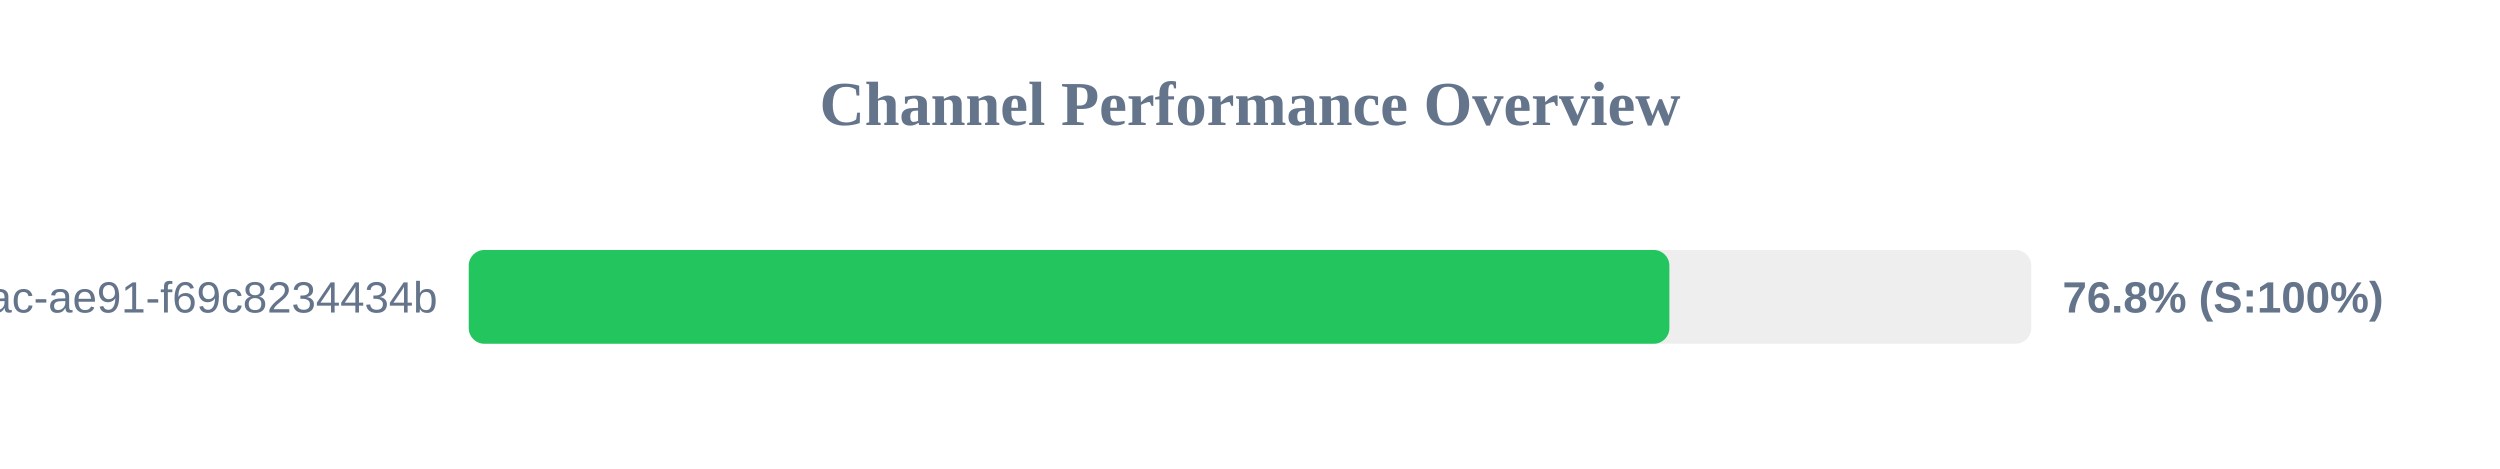
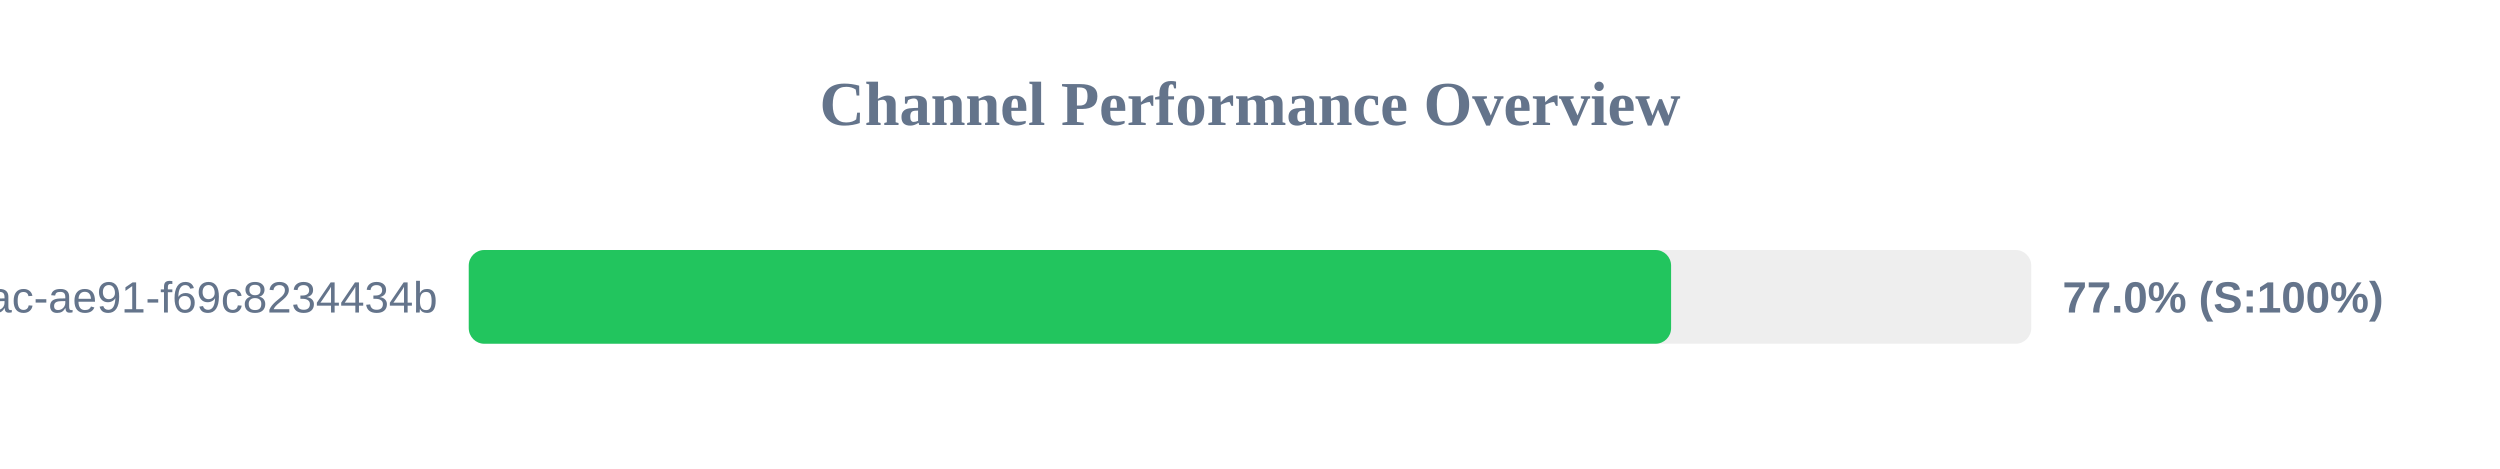
<svg xmlns="http://www.w3.org/2000/svg" width="800" height="150" version="1.1">
  <style>
        .row { font: 14px Arial; fill: #64748b; }
        .score { font: bold 14px Arial; fill: #64748b; }
    </style>
  <text x="400" y="40" text-anchor="middle" font-size="20px" font-weight="bold" fill="#64748b">Channel Performance Overview</text>
  <rect x="150" y="80" width="500" height="30" fill="#eee" rx="5" />
-   <rect x="150" y="80" width="384.2" height="30" fill="#22c55e" rx="5" />
+   <rect x="150" y="80" width="384.75" height="30" fill="#22c55e" rx="5" />
  <text x="140" y="100" text-anchor="end" class="row">?uuid=942b9cb8-92fa-46ac-ae91-f69c8234434b</text>
-   <text x="660" y="100" text-anchor="start" class="score">76.8% (S:100%)</text>
+   <text x="660" y="100" text-anchor="start" class="score">77.0% (S:100%)</text>
</svg>
